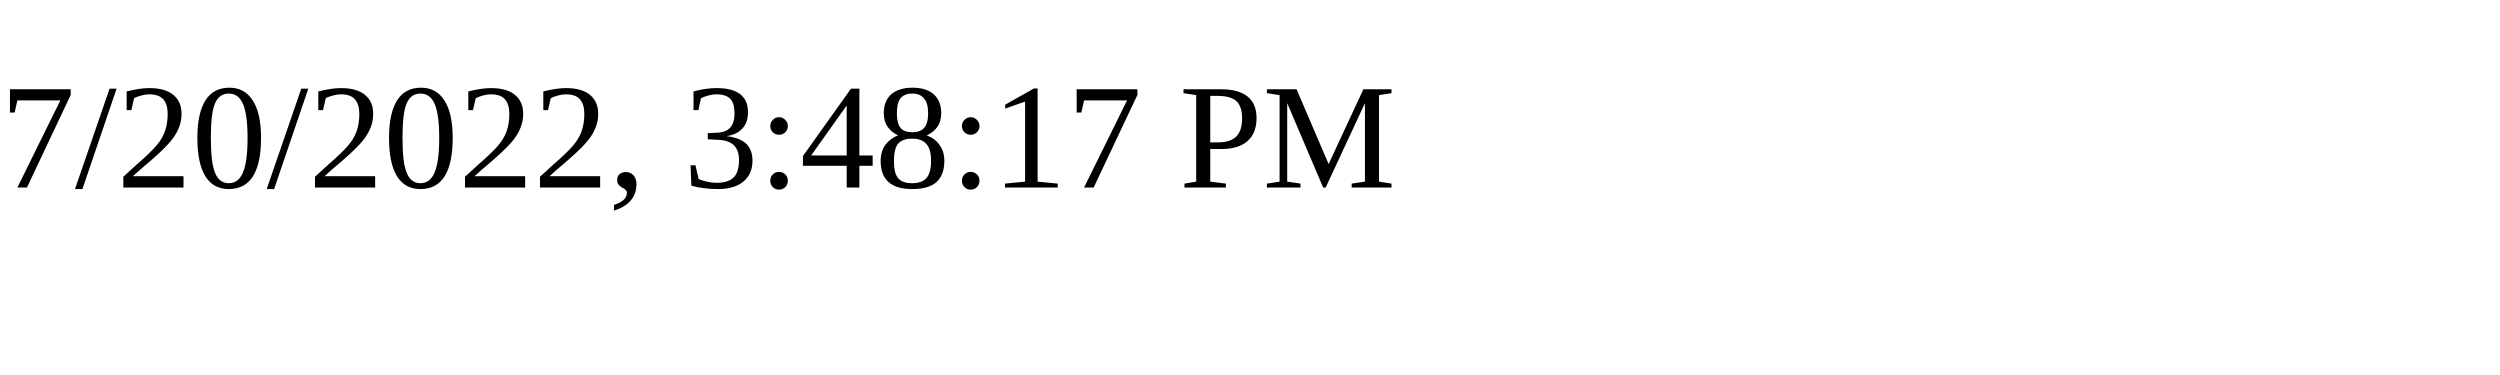
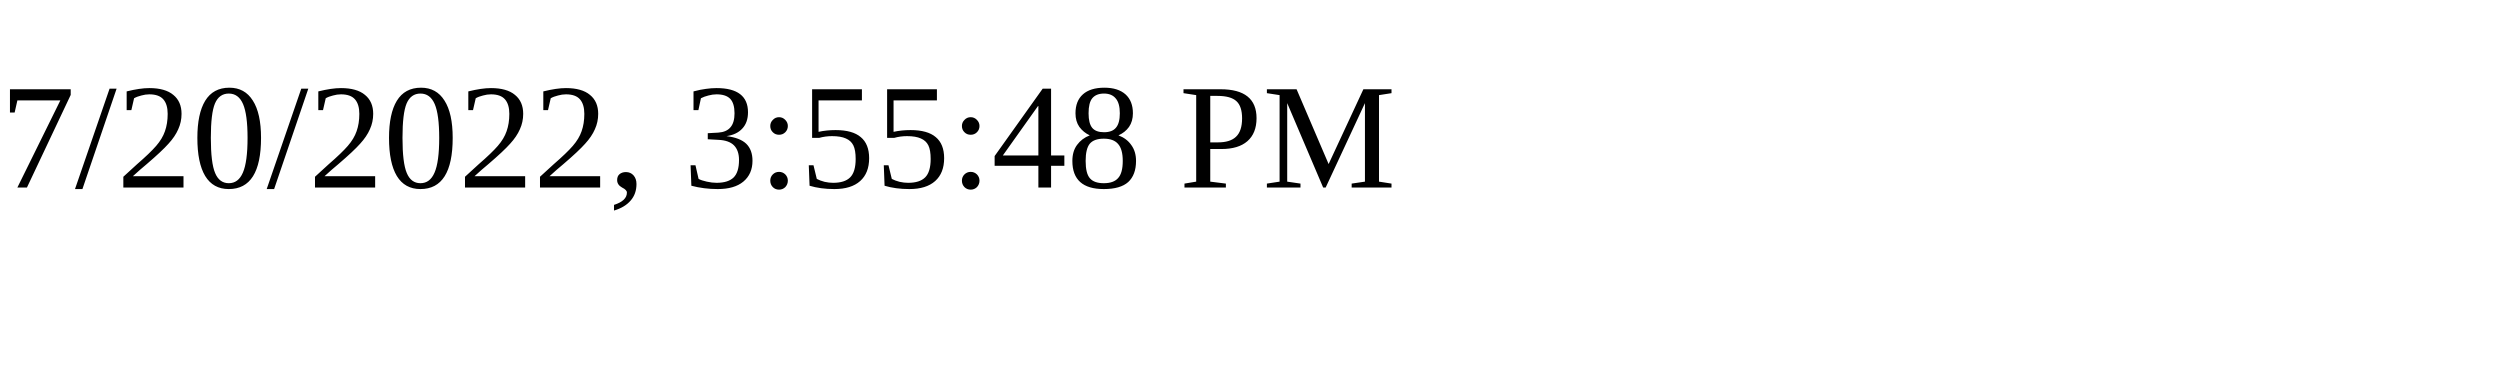
<svg xmlns="http://www.w3.org/2000/svg" height="30" width="200">
-   <text x="0" y="15">7/20/2022, 3:48:17 PM</text>
+   <text x="0" y="15">7/20/2022, 3:55:48 PM</text>
</svg>
